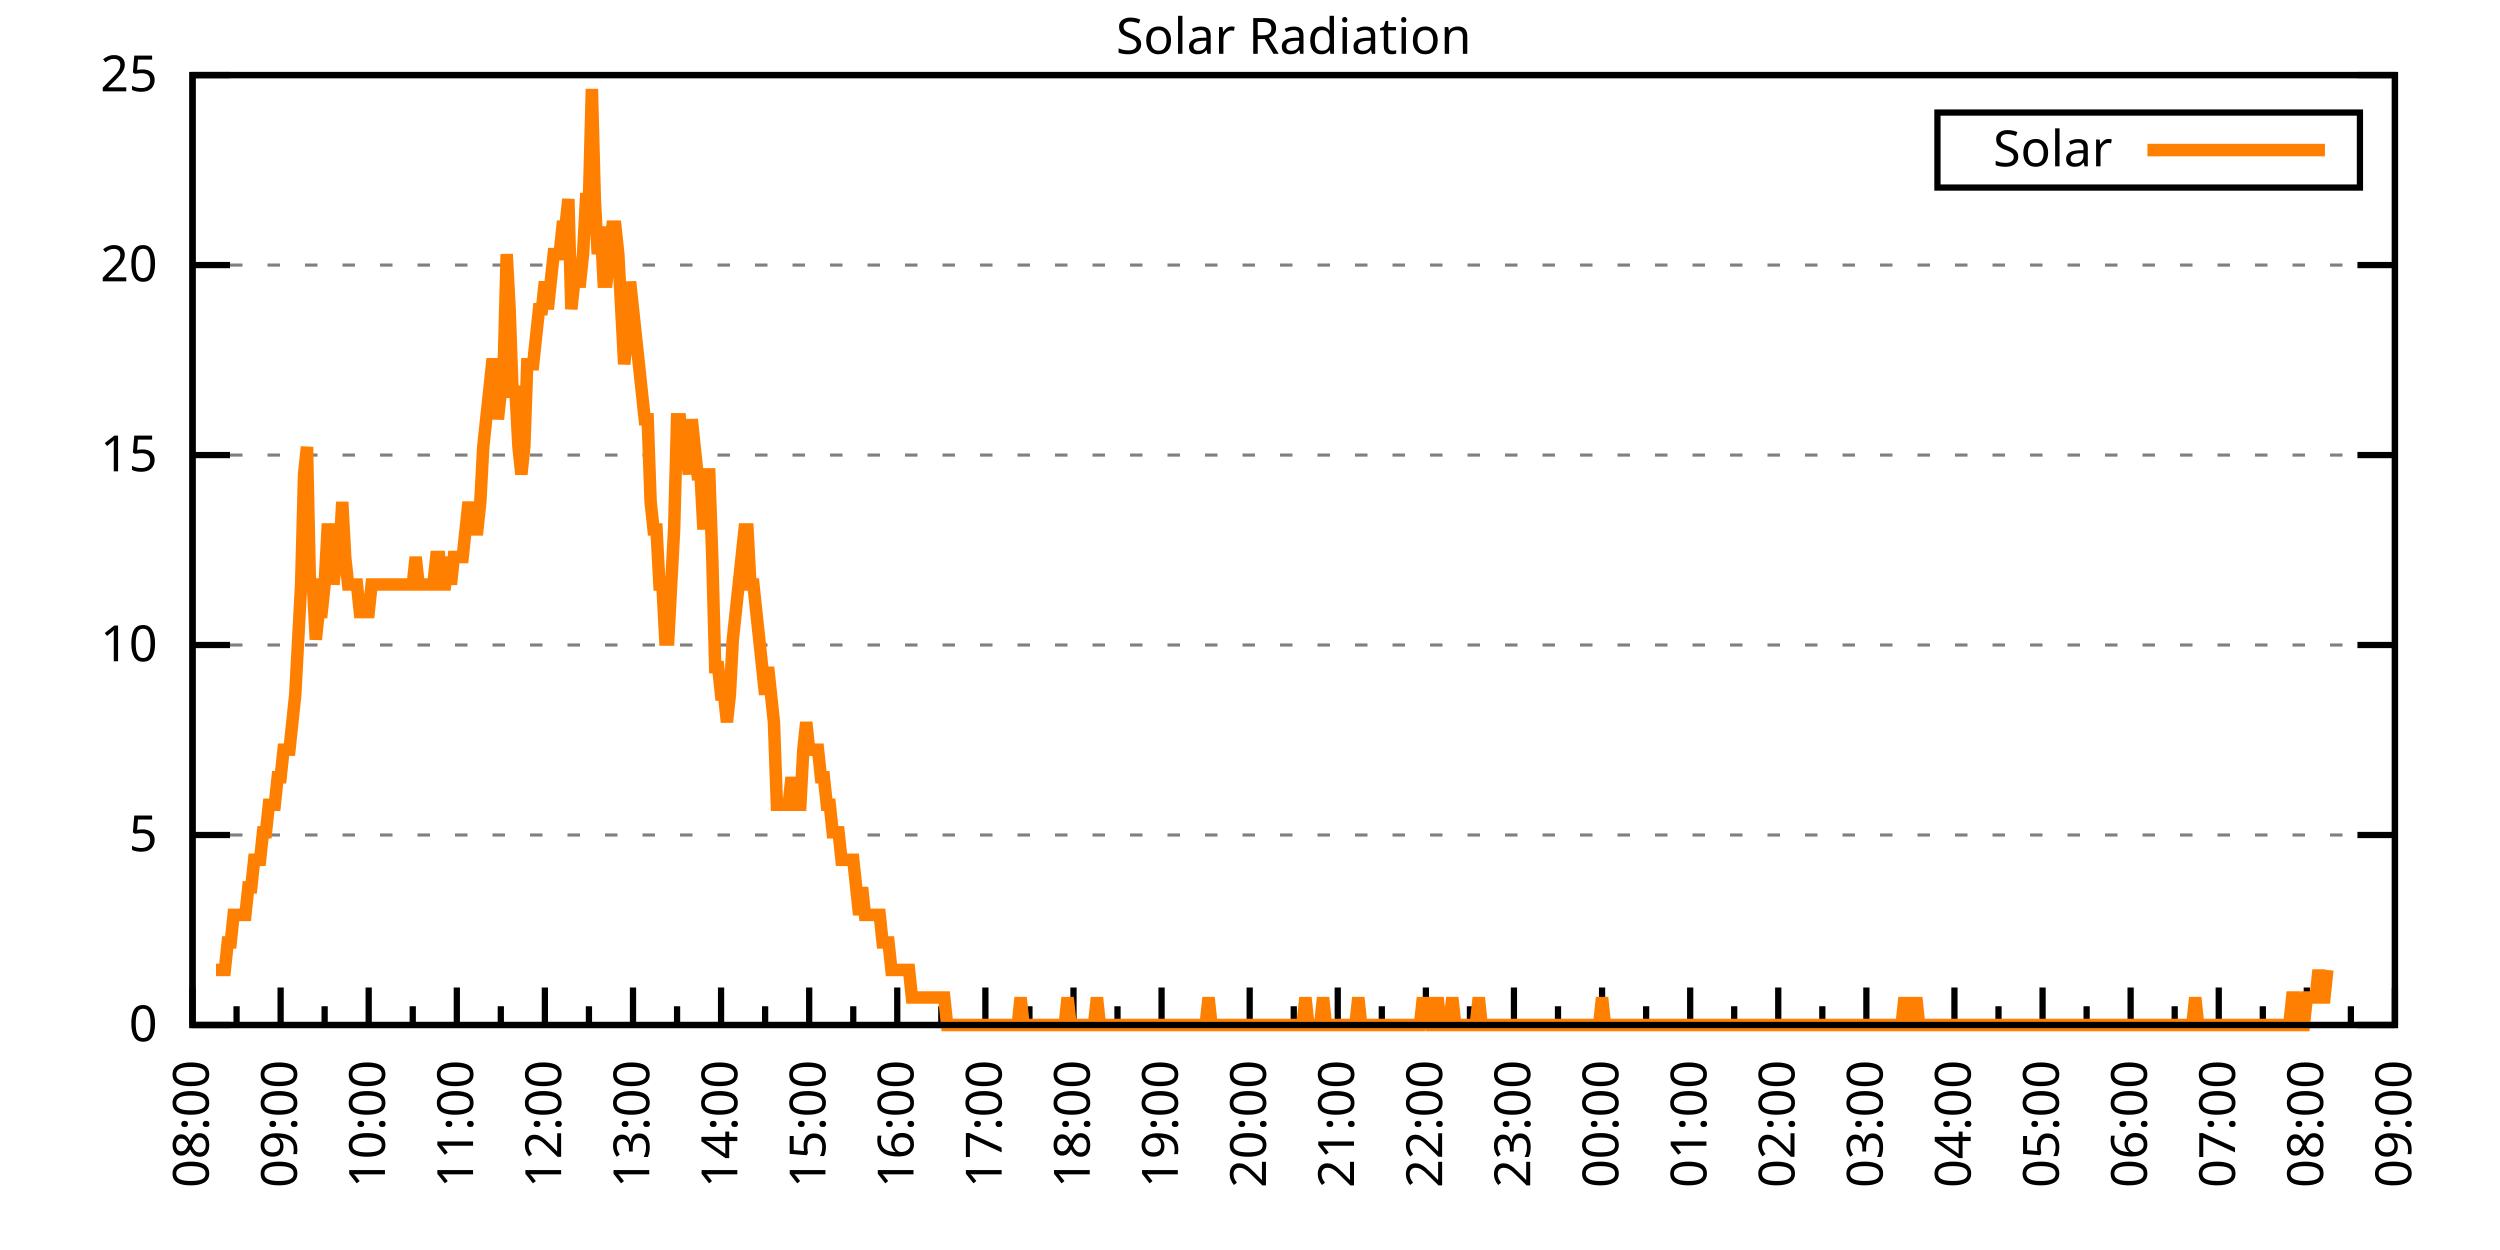
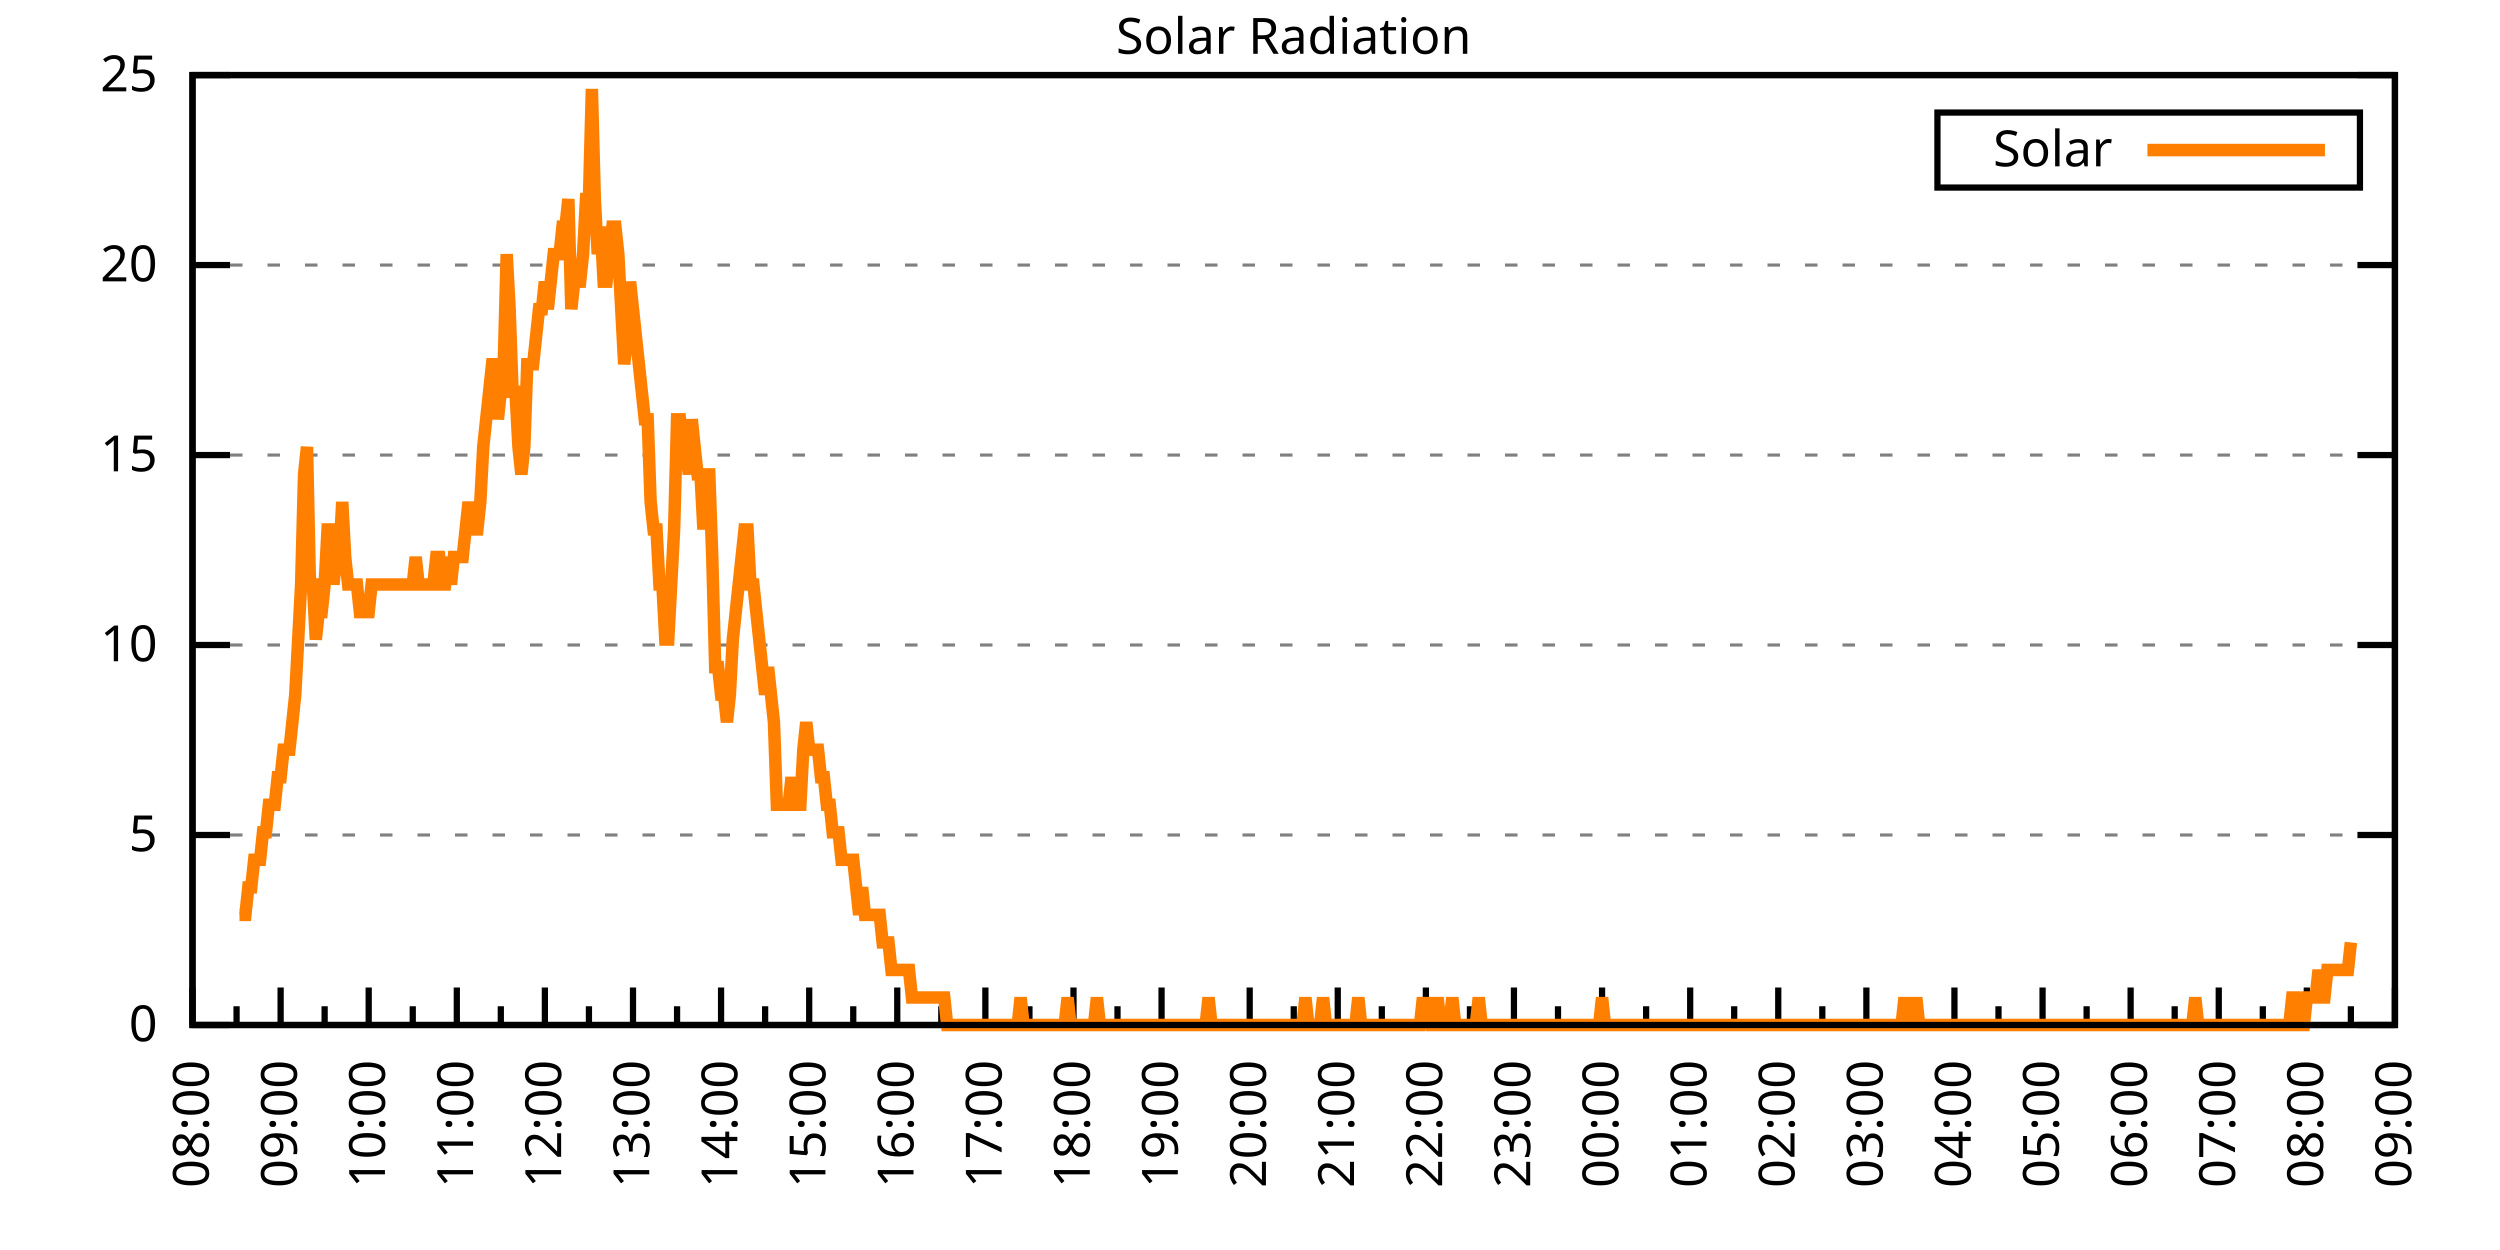
<svg xmlns="http://www.w3.org/2000/svg" xmlns:xlink="http://www.w3.org/1999/xlink" width="400" height="200" viewBox="0 0 400 200">
  <g id="gnuplot_canvas">
    <rect x="0" y="0" width="400" height="200" fill="none" />
    <defs>
      <circle id="gpDot" r="0.5" stroke-width="0.5" stroke="currentColor" />
      <path id="gpPt0" stroke-width="0.333" stroke="currentColor" d="M-1,0 h2 M0,-1 v2" />
      <path id="gpPt1" stroke-width="0.333" stroke="currentColor" d="M-1,-1 L1,1 M1,-1 L-1,1" />
      <path id="gpPt2" stroke-width="0.333" stroke="currentColor" d="M-1,0 L1,0 M0,-1 L0,1 M-1,-1 L1,1 M-1,1 L1,-1" />
      <rect id="gpPt3" stroke-width="0.333" stroke="currentColor" x="-1" y="-1" width="2" height="2" />
      <rect id="gpPt4" stroke-width="0.333" stroke="currentColor" fill="currentColor" x="-1" y="-1" width="2" height="2" />
      <circle id="gpPt5" stroke-width="0.333" stroke="currentColor" cx="0" cy="0" r="1" />
      <use xlink:href="#gpPt5" id="gpPt6" fill="currentColor" stroke="none" />
      <path id="gpPt7" stroke-width="0.333" stroke="currentColor" d="M0,-1.33 L-1.33,0.67 L1.33,0.67 z" />
      <use xlink:href="#gpPt7" id="gpPt8" fill="currentColor" stroke="none" />
      <use xlink:href="#gpPt7" id="gpPt9" stroke="currentColor" transform="rotate(180)" />
      <use xlink:href="#gpPt9" id="gpPt10" fill="currentColor" stroke="none" />
      <use xlink:href="#gpPt3" id="gpPt11" stroke="currentColor" transform="rotate(45)" />
      <use xlink:href="#gpPt11" id="gpPt12" fill="currentColor" stroke="none" />
      <path id="gpPt13" stroke-width="0.333" stroke="currentColor" d="M0,1.330 L1.265,0.411 L0.782,-1.067 L-0.782,-1.076 L-1.265,0.411 z" />
      <use xlink:href="#gpPt13" id="gpPt14" fill="currentColor" stroke="none" />
      <filter id="textbox" filterUnits="objectBoundingBox" x="0" y="0" height="1" width="1">
        <feFlood flood-color="white" flood-opacity="1" result="bgnd" />
        <feComposite in="SourceGraphic" in2="bgnd" operator="atop" />
      </filter>
      <filter id="greybox" filterUnits="objectBoundingBox" x="0" y="0" height="1" width="1">
        <feFlood flood-color="lightgrey" flood-opacity="1" result="grey" />
        <feComposite in="SourceGraphic" in2="grey" operator="atop" />
      </filter>
    </defs>
    <g fill="none" color="white" stroke="currentColor" stroke-width="1.00" stroke-linecap="butt" stroke-linejoin="miter">
</g>
    <g fill="none" color="black" stroke="currentColor" stroke-width="1.00" stroke-linecap="butt" stroke-linejoin="miter">
      <g stroke="none" shape-rendering="crispEdges">
        <polygon fill="rgb(255, 255, 255)" points="30.80,164.00 383.18,164.00 383.18,12.02 30.80,12.02 " />
      </g>
    </g>
    <g fill="none" color="black" stroke="currentColor" stroke-width="1.00" stroke-linecap="butt" stroke-linejoin="miter">
</g>
    <g fill="none" color="black" stroke="black" stroke-width="0.50" stroke-linecap="butt" stroke-linejoin="miter">
</g>
    <g fill="none" color="gray" stroke="currentColor" stroke-width="0.50" stroke-linecap="butt" stroke-linejoin="miter">
      <path stroke="gray" stroke-dasharray="2,4" class="gridline" d="M30.80,164.00 L383.19,164.00  " />
    </g>
    <g fill="none" color="gray" stroke="gray" stroke-width="1.00" stroke-linecap="butt" stroke-linejoin="miter">
</g>
    <g fill="none" color="black" stroke="currentColor" stroke-width="1.00" stroke-linecap="butt" stroke-linejoin="miter">
      <path stroke="black" d="M30.80,164.00 L36.80,164.00 M383.19,164.00 L377.19,164.00  " />
      <g transform="translate(25.20,166.60)" stroke="none" fill="black" font-family="Sans" font-size="8.00" text-anchor="end">
        <text>
          <tspan font-family="Sans"> 0</tspan>
        </text>
      </g>
    </g>
    <g fill="none" color="black" stroke="currentColor" stroke-width="1.00" stroke-linecap="butt" stroke-linejoin="miter">
</g>
    <g fill="none" color="black" stroke="black" stroke-width="0.50" stroke-linecap="butt" stroke-linejoin="miter">
</g>
    <g fill="none" color="gray" stroke="currentColor" stroke-width="0.50" stroke-linecap="butt" stroke-linejoin="miter">
      <path stroke="gray" stroke-dasharray="2,4" class="gridline" d="M30.80,133.60 L383.19,133.60  " />
    </g>
    <g fill="none" color="gray" stroke="gray" stroke-width="1.00" stroke-linecap="butt" stroke-linejoin="miter">
</g>
    <g fill="none" color="black" stroke="currentColor" stroke-width="1.00" stroke-linecap="butt" stroke-linejoin="miter">
      <path stroke="black" d="M30.80,133.60 L36.80,133.60 M383.19,133.60 L377.19,133.60  " />
      <g transform="translate(25.20,136.20)" stroke="none" fill="black" font-family="Sans" font-size="8.00" text-anchor="end">
        <text>
          <tspan font-family="Sans"> 5</tspan>
        </text>
      </g>
    </g>
    <g fill="none" color="black" stroke="currentColor" stroke-width="1.00" stroke-linecap="butt" stroke-linejoin="miter">
</g>
    <g fill="none" color="black" stroke="black" stroke-width="0.50" stroke-linecap="butt" stroke-linejoin="miter">
</g>
    <g fill="none" color="gray" stroke="currentColor" stroke-width="0.50" stroke-linecap="butt" stroke-linejoin="miter">
      <path stroke="gray" stroke-dasharray="2,4" class="gridline" d="M30.80,103.20 L383.19,103.20  " />
    </g>
    <g fill="none" color="gray" stroke="gray" stroke-width="1.00" stroke-linecap="butt" stroke-linejoin="miter">
</g>
    <g fill="none" color="black" stroke="currentColor" stroke-width="1.00" stroke-linecap="butt" stroke-linejoin="miter">
      <path stroke="black" d="M30.80,103.20 L36.80,103.20 M383.19,103.20 L377.19,103.20  " />
      <g transform="translate(25.20,105.80)" stroke="none" fill="black" font-family="Sans" font-size="8.00" text-anchor="end">
        <text>
          <tspan font-family="Sans"> 10</tspan>
        </text>
      </g>
    </g>
    <g fill="none" color="black" stroke="currentColor" stroke-width="1.00" stroke-linecap="butt" stroke-linejoin="miter">
</g>
    <g fill="none" color="black" stroke="black" stroke-width="0.50" stroke-linecap="butt" stroke-linejoin="miter">
</g>
    <g fill="none" color="gray" stroke="currentColor" stroke-width="0.50" stroke-linecap="butt" stroke-linejoin="miter">
      <path stroke="gray" stroke-dasharray="2,4" class="gridline" d="M30.80,72.81 L383.19,72.81  " />
    </g>
    <g fill="none" color="gray" stroke="gray" stroke-width="1.00" stroke-linecap="butt" stroke-linejoin="miter">
</g>
    <g fill="none" color="black" stroke="currentColor" stroke-width="1.00" stroke-linecap="butt" stroke-linejoin="miter">
      <path stroke="black" d="M30.80,72.81 L36.80,72.81 M383.19,72.81 L377.19,72.81  " />
      <g transform="translate(25.20,75.41)" stroke="none" fill="black" font-family="Sans" font-size="8.00" text-anchor="end">
        <text>
          <tspan font-family="Sans"> 15</tspan>
        </text>
      </g>
    </g>
    <g fill="none" color="black" stroke="currentColor" stroke-width="1.00" stroke-linecap="butt" stroke-linejoin="miter">
</g>
    <g fill="none" color="black" stroke="black" stroke-width="0.50" stroke-linecap="butt" stroke-linejoin="miter">
</g>
    <g fill="none" color="gray" stroke="currentColor" stroke-width="0.50" stroke-linecap="butt" stroke-linejoin="miter">
      <path stroke="gray" stroke-dasharray="2,4" class="gridline" d="M30.80,42.41 L383.19,42.41  " />
    </g>
    <g fill="none" color="gray" stroke="gray" stroke-width="1.00" stroke-linecap="butt" stroke-linejoin="miter">
</g>
    <g fill="none" color="black" stroke="currentColor" stroke-width="1.00" stroke-linecap="butt" stroke-linejoin="miter">
      <path stroke="black" d="M30.80,42.41 L36.80,42.41 M383.19,42.41 L377.19,42.41  " />
      <g transform="translate(25.20,45.01)" stroke="none" fill="black" font-family="Sans" font-size="8.00" text-anchor="end">
        <text>
          <tspan font-family="Sans"> 20</tspan>
        </text>
      </g>
    </g>
    <g fill="none" color="black" stroke="currentColor" stroke-width="1.00" stroke-linecap="butt" stroke-linejoin="miter">
</g>
    <g fill="none" color="black" stroke="black" stroke-width="0.50" stroke-linecap="butt" stroke-linejoin="miter">
</g>
    <g fill="none" color="gray" stroke="currentColor" stroke-width="0.50" stroke-linecap="butt" stroke-linejoin="miter">
      <path stroke="gray" stroke-dasharray="2,4" class="gridline" d="M30.80,12.01 L383.19,12.01  " />
    </g>
    <g fill="none" color="gray" stroke="gray" stroke-width="1.00" stroke-linecap="butt" stroke-linejoin="miter">
</g>
    <g fill="none" color="black" stroke="currentColor" stroke-width="1.00" stroke-linecap="butt" stroke-linejoin="miter">
      <path stroke="black" d="M30.80,12.01 L36.80,12.01 M383.19,12.01 L377.19,12.01  " />
      <g transform="translate(25.20,14.61)" stroke="none" fill="black" font-family="Sans" font-size="8.00" text-anchor="end">
        <text>
          <tspan font-family="Sans"> 25</tspan>
        </text>
      </g>
    </g>
    <g fill="none" color="black" stroke="currentColor" stroke-width="1.00" stroke-linecap="butt" stroke-linejoin="miter">
      <path stroke="black" d="M30.80,164.00 L30.80,158.00  " />
      <g transform="translate(33.40,169.60) rotate(270)" stroke="none" fill="black" font-family="Sans" font-size="8.00" text-anchor="end">
        <text>
          <tspan font-family="Sans">08:00</tspan>
        </text>
      </g>
    </g>
    <g fill="none" color="black" stroke="currentColor" stroke-width="1.00" stroke-linecap="butt" stroke-linejoin="miter">
      <path stroke="black" d="M37.85,164.00 L37.85,161.00 M44.90,164.00 L44.90,158.00  " />
      <g transform="translate(47.50,169.60) rotate(270)" stroke="none" fill="black" font-family="Sans" font-size="8.00" text-anchor="end">
        <text>
          <tspan font-family="Sans">09:00</tspan>
        </text>
      </g>
    </g>
    <g fill="none" color="black" stroke="currentColor" stroke-width="1.00" stroke-linecap="butt" stroke-linejoin="miter">
      <path stroke="black" d="M51.94,164.00 L51.94,161.00 M58.99,164.00 L58.99,158.00  " />
      <g transform="translate(61.59,169.60) rotate(270)" stroke="none" fill="black" font-family="Sans" font-size="8.00" text-anchor="end">
        <text>
          <tspan font-family="Sans">10:00</tspan>
        </text>
      </g>
    </g>
    <g fill="none" color="black" stroke="currentColor" stroke-width="1.00" stroke-linecap="butt" stroke-linejoin="miter">
      <path stroke="black" d="M66.04,164.00 L66.04,161.00 M73.09,164.00 L73.09,158.00  " />
      <g transform="translate(75.69,169.60) rotate(270)" stroke="none" fill="black" font-family="Sans" font-size="8.00" text-anchor="end">
        <text>
          <tspan font-family="Sans">11:00</tspan>
        </text>
      </g>
    </g>
    <g fill="none" color="black" stroke="currentColor" stroke-width="1.00" stroke-linecap="butt" stroke-linejoin="miter">
      <path stroke="black" d="M80.13,164.00 L80.13,161.00 M87.18,164.00 L87.18,158.00  " />
      <g transform="translate(89.78,169.60) rotate(270)" stroke="none" fill="black" font-family="Sans" font-size="8.00" text-anchor="end">
        <text>
          <tspan font-family="Sans">12:00</tspan>
        </text>
      </g>
    </g>
    <g fill="none" color="black" stroke="currentColor" stroke-width="1.00" stroke-linecap="butt" stroke-linejoin="miter">
      <path stroke="black" d="M94.23,164.00 L94.23,161.00 M101.28,164.00 L101.28,158.00  " />
      <g transform="translate(103.88,169.60) rotate(270)" stroke="none" fill="black" font-family="Sans" font-size="8.00" text-anchor="end">
        <text>
          <tspan font-family="Sans">13:00</tspan>
        </text>
      </g>
    </g>
    <g fill="none" color="black" stroke="currentColor" stroke-width="1.00" stroke-linecap="butt" stroke-linejoin="miter">
      <path stroke="black" d="M108.33,164.00 L108.33,161.00 M115.37,164.00 L115.37,158.00  " />
      <g transform="translate(117.97,169.60) rotate(270)" stroke="none" fill="black" font-family="Sans" font-size="8.00" text-anchor="end">
        <text>
          <tspan font-family="Sans">14:00</tspan>
        </text>
      </g>
    </g>
    <g fill="none" color="black" stroke="currentColor" stroke-width="1.00" stroke-linecap="butt" stroke-linejoin="miter">
      <path stroke="black" d="M122.42,164.00 L122.42,161.00 M129.47,164.00 L129.47,158.00  " />
      <g transform="translate(132.07,169.60) rotate(270)" stroke="none" fill="black" font-family="Sans" font-size="8.00" text-anchor="end">
        <text>
          <tspan font-family="Sans">15:00</tspan>
        </text>
      </g>
    </g>
    <g fill="none" color="black" stroke="currentColor" stroke-width="1.00" stroke-linecap="butt" stroke-linejoin="miter">
      <path stroke="black" d="M136.52,164.00 L136.52,161.00 M143.56,164.00 L143.56,158.00  " />
      <g transform="translate(146.16,169.60) rotate(270)" stroke="none" fill="black" font-family="Sans" font-size="8.00" text-anchor="end">
        <text>
          <tspan font-family="Sans">16:00</tspan>
        </text>
      </g>
    </g>
    <g fill="none" color="black" stroke="currentColor" stroke-width="1.00" stroke-linecap="butt" stroke-linejoin="miter">
      <path stroke="black" d="M150.61,164.00 L150.61,161.00 M157.66,164.00 L157.66,158.00  " />
      <g transform="translate(160.26,169.60) rotate(270)" stroke="none" fill="black" font-family="Sans" font-size="8.00" text-anchor="end">
        <text>
          <tspan font-family="Sans">17:00</tspan>
        </text>
      </g>
    </g>
    <g fill="none" color="black" stroke="currentColor" stroke-width="1.00" stroke-linecap="butt" stroke-linejoin="miter">
      <path stroke="black" d="M164.71,164.00 L164.71,161.00 M171.76,164.00 L171.76,158.00  " />
      <g transform="translate(174.36,169.60) rotate(270)" stroke="none" fill="black" font-family="Sans" font-size="8.00" text-anchor="end">
        <text>
          <tspan font-family="Sans">18:00</tspan>
        </text>
      </g>
    </g>
    <g fill="none" color="black" stroke="currentColor" stroke-width="1.00" stroke-linecap="butt" stroke-linejoin="miter">
      <path stroke="black" d="M178.80,164.00 L178.80,161.00 M185.85,164.00 L185.85,158.00  " />
      <g transform="translate(188.45,169.60) rotate(270)" stroke="none" fill="black" font-family="Sans" font-size="8.00" text-anchor="end">
        <text>
          <tspan font-family="Sans">19:00</tspan>
        </text>
      </g>
    </g>
    <g fill="none" color="black" stroke="currentColor" stroke-width="1.00" stroke-linecap="butt" stroke-linejoin="miter">
      <path stroke="black" d="M192.90,164.00 L192.90,161.00 M199.95,164.00 L199.95,158.00  " />
      <g transform="translate(202.55,169.60) rotate(270)" stroke="none" fill="black" font-family="Sans" font-size="8.00" text-anchor="end">
        <text>
          <tspan font-family="Sans">20:00</tspan>
        </text>
      </g>
    </g>
    <g fill="none" color="black" stroke="currentColor" stroke-width="1.00" stroke-linecap="butt" stroke-linejoin="miter">
      <path stroke="black" d="M207.00,164.00 L207.00,161.00 M214.04,164.00 L214.04,158.00  " />
      <g transform="translate(216.64,169.60) rotate(270)" stroke="none" fill="black" font-family="Sans" font-size="8.00" text-anchor="end">
        <text>
          <tspan font-family="Sans">21:00</tspan>
        </text>
      </g>
    </g>
    <g fill="none" color="black" stroke="currentColor" stroke-width="1.00" stroke-linecap="butt" stroke-linejoin="miter">
      <path stroke="black" d="M221.09,164.00 L221.09,161.00 M228.14,164.00 L228.14,158.00  " />
      <g transform="translate(230.74,169.60) rotate(270)" stroke="none" fill="black" font-family="Sans" font-size="8.00" text-anchor="end">
        <text>
          <tspan font-family="Sans">22:00</tspan>
        </text>
      </g>
    </g>
    <g fill="none" color="black" stroke="currentColor" stroke-width="1.00" stroke-linecap="butt" stroke-linejoin="miter">
      <path stroke="black" d="M235.19,164.00 L235.19,161.00 M242.23,164.00 L242.23,158.00  " />
      <g transform="translate(244.83,169.60) rotate(270)" stroke="none" fill="black" font-family="Sans" font-size="8.00" text-anchor="end">
        <text>
          <tspan font-family="Sans">23:00</tspan>
        </text>
      </g>
    </g>
    <g fill="none" color="black" stroke="currentColor" stroke-width="1.00" stroke-linecap="butt" stroke-linejoin="miter">
      <path stroke="black" d="M249.28,164.00 L249.28,161.00 M256.33,164.00 L256.33,158.00  " />
      <g transform="translate(258.93,169.60) rotate(270)" stroke="none" fill="black" font-family="Sans" font-size="8.00" text-anchor="end">
        <text>
          <tspan font-family="Sans">00:00</tspan>
        </text>
      </g>
    </g>
    <g fill="none" color="black" stroke="currentColor" stroke-width="1.00" stroke-linecap="butt" stroke-linejoin="miter">
      <path stroke="black" d="M263.38,164.00 L263.38,161.00 M270.43,164.00 L270.43,158.00  " />
      <g transform="translate(273.03,169.60) rotate(270)" stroke="none" fill="black" font-family="Sans" font-size="8.00" text-anchor="end">
        <text>
          <tspan font-family="Sans">01:00</tspan>
        </text>
      </g>
    </g>
    <g fill="none" color="black" stroke="currentColor" stroke-width="1.00" stroke-linecap="butt" stroke-linejoin="miter">
      <path stroke="black" d="M277.47,164.00 L277.47,161.00 M284.52,164.00 L284.52,158.00  " />
      <g transform="translate(287.12,169.60) rotate(270)" stroke="none" fill="black" font-family="Sans" font-size="8.00" text-anchor="end">
        <text>
          <tspan font-family="Sans">02:00</tspan>
        </text>
      </g>
    </g>
    <g fill="none" color="black" stroke="currentColor" stroke-width="1.00" stroke-linecap="butt" stroke-linejoin="miter">
      <path stroke="black" d="M291.57,164.00 L291.57,161.00 M298.62,164.00 L298.62,158.00  " />
      <g transform="translate(301.22,169.60) rotate(270)" stroke="none" fill="black" font-family="Sans" font-size="8.00" text-anchor="end">
        <text>
          <tspan font-family="Sans">03:00</tspan>
        </text>
      </g>
    </g>
    <g fill="none" color="black" stroke="currentColor" stroke-width="1.00" stroke-linecap="butt" stroke-linejoin="miter">
      <path stroke="black" d="M305.66,164.00 L305.66,161.00 M312.71,164.00 L312.71,158.00  " />
      <g transform="translate(315.31,169.60) rotate(270)" stroke="none" fill="black" font-family="Sans" font-size="8.00" text-anchor="end">
        <text>
          <tspan font-family="Sans">04:00</tspan>
        </text>
      </g>
    </g>
    <g fill="none" color="black" stroke="currentColor" stroke-width="1.00" stroke-linecap="butt" stroke-linejoin="miter">
      <path stroke="black" d="M319.76,164.00 L319.76,161.00 M326.81,164.00 L326.81,158.00  " />
      <g transform="translate(329.41,169.60) rotate(270)" stroke="none" fill="black" font-family="Sans" font-size="8.00" text-anchor="end">
        <text>
          <tspan font-family="Sans">05:00</tspan>
        </text>
      </g>
    </g>
    <g fill="none" color="black" stroke="currentColor" stroke-width="1.00" stroke-linecap="butt" stroke-linejoin="miter">
      <path stroke="black" d="M333.86,164.00 L333.86,161.00 M340.90,164.00 L340.90,158.00  " />
      <g transform="translate(343.50,169.60) rotate(270)" stroke="none" fill="black" font-family="Sans" font-size="8.00" text-anchor="end">
        <text>
          <tspan font-family="Sans">06:00</tspan>
        </text>
      </g>
    </g>
    <g fill="none" color="black" stroke="currentColor" stroke-width="1.00" stroke-linecap="butt" stroke-linejoin="miter">
      <path stroke="black" d="M347.95,164.00 L347.95,161.00 M355.00,164.00 L355.00,158.00  " />
      <g transform="translate(357.60,169.60) rotate(270)" stroke="none" fill="black" font-family="Sans" font-size="8.00" text-anchor="end">
        <text>
          <tspan font-family="Sans">07:00</tspan>
        </text>
      </g>
    </g>
    <g fill="none" color="black" stroke="currentColor" stroke-width="1.00" stroke-linecap="butt" stroke-linejoin="miter">
      <path stroke="black" d="M362.05,164.00 L362.05,161.00 M369.09,164.00 L369.09,158.00  " />
      <g transform="translate(371.69,169.60) rotate(270)" stroke="none" fill="black" font-family="Sans" font-size="8.00" text-anchor="end">
        <text>
          <tspan font-family="Sans">08:00</tspan>
        </text>
      </g>
    </g>
    <g fill="none" color="black" stroke="currentColor" stroke-width="1.00" stroke-linecap="butt" stroke-linejoin="miter">
      <path stroke="black" d="M376.14,164.00 L376.14,161.00 M383.19,164.00 L383.19,158.00  " />
      <g transform="translate(385.79,169.60) rotate(270)" stroke="none" fill="black" font-family="Sans" font-size="8.00" text-anchor="end">
        <text>
          <tspan font-family="Sans">09:00</tspan>
        </text>
      </g>
    </g>
    <g fill="none" color="black" stroke="currentColor" stroke-width="1.00" stroke-linecap="butt" stroke-linejoin="miter">
</g>
    <g fill="none" color="black" stroke="currentColor" stroke-width="1.00" stroke-linecap="butt" stroke-linejoin="miter">
      <path stroke="black" d="M30.80,12.01 L30.80,164.00 L383.19,164.00 L383.19,12.01 L30.80,12.01 Z  " />
    </g>
    <g fill="none" color="black" stroke="currentColor" stroke-width="1.00" stroke-linecap="butt" stroke-linejoin="miter">
      <g transform="translate(6.80,88.01) rotate(270)" stroke="none" fill="black" font-family="Sans" font-size="8.00" text-anchor="middle">
        <text />
      </g>
    </g>
    <g fill="none" color="black" stroke="currentColor" stroke-width="1.00" stroke-linecap="butt" stroke-linejoin="miter">
</g>
    <g fill="none" color="black" stroke="currentColor" stroke-width="1.00" stroke-linecap="butt" stroke-linejoin="miter">
      <path stroke="black" d="M309.99,30.01 L309.99,18.01 L377.59,18.01 L377.59,30.01 L309.99,30.01 Z  " />
    </g>
    <g id="Solar_Radiation_plot_1">
      <g fill="none" color="white" stroke="black" stroke-width="2.00" stroke-linecap="butt" stroke-linejoin="miter">
</g>
      <g fill="none" color="black" stroke="currentColor" stroke-width="2.00" stroke-linecap="butt" stroke-linejoin="miter">
        <g transform="translate(337.99,26.61)" stroke="none" fill="black" font-family="Sans" font-size="8.00" text-anchor="end">
          <text>
            <tspan font-family="Sans">Solar</tspan>
          </text>
        </g>
      </g>
      <g fill="none" color="black" stroke="currentColor" stroke-width="2.00" stroke-linecap="butt" stroke-linejoin="miter">
-         <path stroke="rgb(255, 127,   0)" d="M343.59,24.01 L371.99,24.01 M34.56,155.19 L35.03,155.19 L35.50,155.19 L35.97,155.19 L36.44,150.79 L36.91,150.79   L37.38,146.38 L37.85,146.38 L38.32,146.38 L38.79,146.38 L39.26,146.38 L39.73,141.98 L40.20,141.98 L40.67,137.57   L41.14,137.57 L41.61,137.57 L42.08,133.17 L42.55,133.17 L43.02,128.76 L43.49,128.76 L43.96,128.76 L44.43,124.36   L44.90,124.36 L45.37,119.95 L45.84,119.95 L46.31,119.95 L46.78,115.55 L47.24,111.14 L47.71,102.33 L48.18,93.52   L48.65,75.90 L49.12,71.50 L49.59,93.52 L50.06,93.52 L50.53,102.33 L51.00,97.93 L51.47,97.93 L51.94,93.52   L52.41,84.71 L52.88,84.71 L53.35,93.52 L53.82,89.12 L54.29,89.12 L54.76,80.31 L55.23,89.12 L55.70,93.52   L56.17,93.52 L56.64,93.52 L57.11,93.52 L57.58,97.93 L58.05,97.93 L58.52,97.93 L58.99,97.93 L59.46,93.52   L59.93,93.52 L60.40,93.52 L60.87,93.52 L61.34,93.52 L61.81,93.52 L62.28,93.52 L62.75,93.52 L63.22,93.52   L63.69,93.52 L64.16,93.52 L64.63,93.52 L65.10,93.52 L65.57,93.52 L66.04,93.52 L66.51,89.12 L66.98,93.52   L67.45,93.52 L67.92,93.52 L68.39,93.52 L68.86,93.52 L69.33,93.52 L69.80,89.12 L70.27,89.12 L70.74,93.52   L71.21,93.52 L71.68,89.12 L72.15,93.52 L72.62,89.12 L73.09,89.12 L73.56,89.12 L74.03,89.12 L74.50,84.71   L74.97,80.31 L75.44,84.71 L75.91,84.71 L76.38,84.71 L76.85,80.31 L77.32,71.50 L77.79,67.09 L78.26,62.69   L78.73,58.28 L79.19,58.28 L79.66,67.09 L80.13,62.69 L80.60,58.28 L81.07,40.66 L81.54,49.47 L82.01,62.69   L82.48,62.69 L82.95,71.50 L83.42,75.90 L83.89,71.50 L84.36,58.28 L84.83,58.28 L85.30,58.28 L85.77,53.88   L86.24,49.47 L86.71,49.47 L87.18,45.07 L87.65,49.47 L88.12,45.07 L88.59,40.66 L89.06,40.66 L89.53,40.66   L90.00,36.26 L90.47,36.26 L90.94,31.85 L91.41,49.47 L91.88,45.07 L92.35,45.07 L92.82,45.07 L93.29,40.66   L93.76,31.85 L94.23,31.85 L94.70,14.23 L95.17,31.85 L95.64,40.66 L96.11,36.26 L96.58,45.07 L97.05,45.07   L97.52,40.66 L97.99,36.26 L98.46,36.26 L98.93,40.66 L99.40,49.47 L99.87,58.28 L100.34,53.88 L100.81,45.07   L101.28,49.47 L101.75,53.88 L102.22,58.28 L102.69,62.69 L103.16,67.09 L103.63,67.09 L104.10,80.31 L104.57,84.71   L105.04,84.71 L105.51,93.52 L105.98,93.52 L106.45,102.33 L106.92,102.33 L107.39,93.52 L107.86,84.71 L108.33,67.09   L108.80,67.09 L109.27,71.50 L109.74,71.50 L110.21,75.90 L110.68,67.09 L111.14,71.50 L111.61,75.90 L112.08,75.90   L112.55,84.71 L113.02,75.90 L113.49,75.90 L113.96,89.12 L114.43,106.74 L114.90,106.74 L115.37,111.14 L115.84,111.14   L116.31,115.55 L116.78,111.14 L117.25,102.33 L117.72,97.93 L118.19,93.52 L118.66,89.12 L119.13,84.71 L119.60,84.71   L120.07,93.52 L120.54,93.52 L121.01,97.93 L121.48,102.33 L121.95,106.74 L122.42,111.14 L122.89,106.74 L123.36,111.14   L123.83,115.55 L124.30,128.76 L124.77,128.76 L125.24,128.76 L125.71,128.76 L126.18,128.76 L126.65,124.36 L127.12,128.76   L127.59,128.76 L128.06,128.76 L128.53,119.95 L129.00,115.55 L129.47,119.95 L129.94,119.95 L130.41,119.95 L130.88,119.95   L131.35,124.36 L131.82,124.36 L132.29,128.76 L132.76,128.76 L133.23,133.17 L133.70,133.17 L134.17,133.17 L134.64,137.57   L135.11,137.57 L135.58,137.57 L136.05,137.57 L136.52,137.57 L136.99,141.98 L137.46,146.38 L137.93,141.98 L138.40,146.38   L138.87,146.38 L139.34,146.38 L139.81,146.38 L140.28,146.38 L140.75,146.38 L141.22,150.79 L141.69,150.79 L142.16,150.79   L142.63,155.19 L143.09,155.19 L143.56,155.19 L144.03,155.19 L144.50,155.19 L144.97,155.19 L145.44,155.19 L145.91,159.60   L146.38,159.60 L146.85,159.60 L147.32,159.60 L147.79,159.60 L148.26,159.60 L148.73,159.60 L149.20,159.60 L149.67,159.60   L150.14,159.60 L150.61,159.60 L151.08,159.60 L151.55,164.00 L152.02,164.00 L152.49,164.00 L152.96,164.00 L153.43,164.00   L153.90,164.00 L154.37,164.00 L154.84,164.00 L155.31,164.00 L155.78,164.00 L156.25,164.00 L156.72,164.00 L157.19,164.00   L157.66,164.00 L158.13,164.00 L158.60,164.00 L159.07,164.00 L159.54,164.00 L160.01,164.00 L160.48,164.00 L160.95,164.00   L161.42,164.00 L161.89,164.00 L162.36,164.00 L162.83,164.00 L163.30,159.60 L163.77,164.00 L164.24,164.00 L164.71,164.00   L165.18,164.00 L165.65,164.00 L166.12,164.00 L166.59,164.00 L167.06,164.00 L167.53,164.00 L168.00,164.00 L168.47,164.00   L168.94,164.00 L169.41,164.00 L169.88,164.00 L170.35,164.00 L170.82,159.60 L171.29,164.00 L171.76,164.00 L172.23,164.00   L172.70,164.00 L173.17,164.00 L173.64,164.00 L174.11,164.00 L174.58,164.00 L175.04,164.00 L175.51,159.60 L175.98,164.00   L176.45,164.00 L176.92,164.00 L177.39,164.00 L177.86,164.00 L178.33,164.00 L178.80,164.00 L179.27,164.00 L179.74,164.00   L180.21,164.00 L180.68,164.00 L181.15,164.00 L181.62,164.00 L182.09,164.00 L182.56,164.00 L183.03,164.00 L183.50,164.00   L183.97,164.00 L184.44,164.00 L184.91,164.00 L185.38,164.00 L185.85,164.00 L186.32,164.00 L186.79,164.00 L187.26,164.00   L187.73,164.00 L188.20,164.00 L188.67,164.00 L189.14,164.00 L189.61,164.00 L190.08,164.00 L190.55,164.00 L191.02,164.00   L191.49,164.00 L191.96,164.00 L192.43,164.00 L192.90,164.00 L193.37,159.60 L193.84,164.00 L194.31,164.00 L194.78,164.00   L195.25,164.00 L195.72,164.00 L196.19,164.00 L196.66,164.00 L197.13,164.00 L197.60,164.00 L198.07,164.00 L198.54,164.00   L199.01,164.00 L199.48,164.00 L199.95,164.00 L200.42,164.00 L200.89,164.00 L201.36,164.00 L201.83,164.00 L202.30,164.00   L202.77,164.00 L203.24,164.00 L203.71,164.00 L204.18,164.00 L204.65,164.00 L205.12,164.00 L205.59,164.00 L206.06,164.00   L206.53,164.00 L207.00,164.00 L207.46,164.00 L207.93,164.00 L208.40,164.00 L208.87,159.60 L209.34,164.00 L209.81,164.00   L210.28,164.00 L210.75,164.00 L211.22,164.00 L211.69,159.60 L212.16,164.00 L212.63,164.00 L213.10,164.00 L213.57,164.00   L214.04,164.00 L214.51,164.00 L214.98,164.00 L215.45,164.00 L215.92,164.00 L216.39,164.00 L216.86,164.00 L217.33,159.60   L217.80,164.00 L218.27,164.00 L218.74,164.00 L219.21,164.00 L219.68,164.00 L220.15,164.00 L220.62,164.00 L221.09,164.00   L221.56,164.00 L222.03,164.00 L222.50,164.00 L222.97,164.00 L223.44,164.00 L223.91,164.00 L224.38,164.00 L224.85,164.00   L225.32,164.00 L225.79,164.00 L226.26,164.00 L226.73,164.00 L227.20,164.00 L227.67,159.60 L228.14,164.00 L228.61,159.60   L229.08,164.00 L229.55,164.00 L230.02,159.60 L230.49,164.00 L230.96,164.00 L231.43,164.00 L231.90,164.00 L232.37,159.60   L232.84,164.00 L233.31,164.00 L233.78,164.00 L234.25,164.00 L234.72,164.00 L235.19,164.00 L235.66,164.00 L236.13,164.00   L236.60,159.60 L237.07,164.00 L237.54,164.00 L238.01,164.00 L238.48,164.00 L238.95,164.00 L239.41,164.00 L239.88,164.00   L240.35,164.00 L240.82,164.00 L241.29,164.00 L241.76,164.00 L242.23,164.00 L242.70,164.00 L243.17,164.00 L243.64,164.00   L244.11,164.00 L244.58,164.00 L245.05,164.00 L245.52,164.00 L245.99,164.00 L246.46,164.00 L246.93,164.00 L247.40,164.00   L247.87,164.00 L248.34,164.00 L248.81,164.00 L249.28,164.00 L249.75,164.00 L250.22,164.00 L250.69,164.00 L251.16,164.00   L251.63,164.00 L252.10,164.00 L252.57,164.00 L253.04,164.00 L253.51,164.00 L253.98,164.00 L254.45,164.00 L254.92,164.00   L255.39,164.00 L255.86,164.00 L256.33,159.60 L256.80,164.00 L257.27,164.00 L257.74,164.00 L258.21,164.00 L258.68,164.00   L259.15,164.00 L259.62,164.00 L260.09,164.00 L260.56,164.00 L261.03,164.00 L261.50,164.00 L261.97,164.00 L262.44,164.00   L262.91,164.00 L263.38,164.00 L263.85,164.00 L264.32,164.00 L264.79,164.00 L265.26,164.00 L265.73,164.00 L266.20,164.00   L266.67,164.00 L267.14,164.00 L267.61,164.00 L268.08,164.00 L268.55,164.00 L269.02,164.00 L269.49,164.00 L269.96,164.00   L270.43,164.00 L270.90,164.00 L271.36,164.00 L271.83,164.00 L272.30,164.00 L272.77,164.00 L273.24,164.00 L273.71,164.00   L274.18,164.00 L274.65,164.00 L275.12,164.00 L275.59,164.00 L276.06,164.00 L276.53,164.00 L277.00,164.00 L277.47,164.00   L277.94,164.00 L278.41,164.00 L278.88,164.00 L279.35,164.00 L279.82,164.00 L280.29,164.00 L280.76,164.00 L281.23,164.00   L281.70,164.00 L282.17,164.00 L282.64,164.00 L283.11,164.00 L283.58,164.00 L284.05,164.00 L284.52,164.00 L284.99,164.00   L285.46,164.00 L285.93,164.00 L286.40,164.00 L286.87,164.00 L287.34,164.00 L287.81,164.00 L288.28,164.00 L288.75,164.00   L289.22,164.00 L289.69,164.00 L290.16,164.00 L290.63,164.00 L291.10,164.00 L291.57,164.00 L292.04,164.00 L292.51,164.00   L292.98,164.00 L293.45,164.00 L293.92,164.00 L294.39,164.00 L294.86,164.00 L295.33,164.00 L295.80,164.00 L296.27,164.00   L296.74,164.00 L297.21,164.00 L297.68,164.00 L298.15,164.00 L298.62,164.00 L299.09,164.00 L299.56,164.00 L300.03,164.00   L300.50,164.00 L300.97,164.00 L301.44,164.00 L301.91,164.00 L302.38,164.00 L302.85,164.00 L303.31,164.00 L303.78,164.00   L304.25,164.00 L304.72,159.60 L305.19,164.00 L305.66,164.00 L306.13,164.00 L306.60,159.60 L307.07,164.00 L307.54,164.00   L308.01,164.00 L308.48,164.00 L308.95,164.00 L309.42,164.00 L309.89,164.00 L310.36,164.00 L310.83,164.00 L311.30,164.00   L311.77,164.00 L312.24,164.00 L312.71,164.00 L313.18,164.00 L313.65,164.00 L314.12,164.00 L314.59,164.00 L315.06,164.00   L315.53,164.00 L316.00,164.00 L316.47,164.00 L316.94,164.00 L317.41,164.00 L317.88,164.00 L318.35,164.00 L318.82,164.00   L319.29,164.00 L319.76,164.00 L320.23,164.00 L320.70,164.00 L321.17,164.00 L321.64,164.00 L322.11,164.00 L322.58,164.00   L323.05,164.00 L323.52,164.00 L323.99,164.00 L324.46,164.00 L324.93,164.00 L325.40,164.00 L325.87,164.00 L326.34,164.00   L326.81,164.00 L327.28,164.00 L327.75,164.00 L328.22,164.00 L328.69,164.00 L329.16,164.00 L329.63,164.00 L330.10,164.00   L330.57,164.00 L331.04,164.00 L331.51,164.00 L331.98,164.00 L332.45,164.00 L332.92,164.00 L333.39,164.00 L333.86,164.00   L334.33,164.00 L334.80,164.00 L335.26,164.00 L335.73,164.00 L336.20,164.00 L336.67,164.00 L337.14,164.00 L337.61,164.00   L338.08,164.00 L338.55,164.00 L339.02,164.00 L339.49,164.00 L339.96,164.00 L340.43,164.00 L340.90,164.00 L341.37,164.00   L341.84,164.00 L342.31,164.00 L342.78,164.00 L343.25,164.00 L343.72,164.00 L344.19,164.00 L344.66,164.00 L345.13,164.00   L345.60,164.00 L346.07,164.00 L346.54,164.00 L347.01,164.00 L347.48,164.00 L347.95,164.00 L348.42,164.00 L348.89,164.00   L349.36,164.00 L349.83,164.00 L350.30,164.00 L350.77,164.00 L351.24,159.60 L351.71,164.00 L352.18,164.00 L352.65,164.00   L353.12,164.00 L353.59,164.00 L354.06,164.00 L354.53,164.00 L355.00,164.00 L355.47,164.00 L355.94,164.00 L356.41,164.00   L356.88,164.00 L357.35,164.00 L357.82,164.00 L358.29,164.00 L358.76,164.00 L359.23,164.00 L359.70,164.00 L360.17,164.00   L360.64,164.00 L361.11,164.00 L361.58,164.00 L362.05,164.00 L362.52,164.00 L362.99,164.00 L363.46,164.00 L363.93,164.00   L364.40,164.00 L364.87,164.00 L365.34,164.00 L365.81,164.00 L366.28,164.00 L366.75,159.60 L367.21,159.60 L367.68,164.00   L368.15,164.00 L368.62,164.00 L369.09,159.60 L369.56,159.60 L370.03,159.60 L370.50,159.60 L370.97,155.19 L371.44,159.60   L371.91,159.60 L372.38,155.19  " />
+         <path stroke="rgb(255, 127,   0)" d="M343.59,24.01 L371.99,24.01 M38.32,146.38 L38.79,146.38 L39.26,146.38 L39.73,141.98 L40.20,141.98 L40.67,137.57   L41.14,137.57 L41.61,137.57 L42.08,133.17 L42.55,133.17 L43.02,128.76 L43.49,128.76 L43.96,128.76 L44.43,124.36   L44.90,124.36 L45.37,119.95 L45.84,119.95 L46.31,119.95 L46.78,115.55 L47.24,111.14 L47.71,102.33 L48.18,93.52   L48.65,75.90 L49.12,71.50 L49.59,93.52 L50.06,93.52 L50.53,102.33 L51.00,97.93 L51.47,97.93 L51.94,93.52   L52.41,84.71 L52.88,84.71 L53.35,93.52 L53.82,89.12 L54.29,89.12 L54.76,80.31 L55.23,89.12 L55.70,93.52   L56.17,93.52 L56.64,93.52 L57.11,93.52 L57.58,97.93 L58.05,97.93 L58.52,97.93 L58.99,97.93 L59.46,93.52   L59.93,93.52 L60.40,93.52 L60.87,93.52 L61.34,93.52 L61.81,93.52 L62.28,93.52 L62.75,93.52 L63.22,93.52   L63.69,93.52 L64.16,93.52 L64.63,93.52 L65.10,93.52 L65.57,93.52 L66.04,93.52 L66.51,89.12 L66.98,93.52   L67.45,93.52 L67.92,93.52 L68.39,93.52 L68.86,93.52 L69.33,93.52 L69.80,89.12 L70.27,89.12 L70.74,93.52   L71.21,93.52 L71.68,89.12 L72.15,93.52 L72.62,89.12 L73.09,89.12 L73.56,89.12 L74.03,89.12 L74.50,84.71   L74.97,80.31 L75.44,84.71 L75.91,84.71 L76.38,84.71 L76.85,80.31 L77.32,71.50 L77.79,67.09 L78.26,62.69   L78.73,58.28 L79.19,58.28 L79.66,67.09 L80.13,62.69 L80.60,58.28 L81.07,40.66 L81.54,49.47 L82.01,62.69   L82.48,62.69 L82.95,71.50 L83.42,75.90 L83.89,71.50 L84.36,58.28 L84.83,58.28 L85.30,58.28 L85.77,53.88   L86.24,49.47 L86.71,49.47 L87.18,45.07 L87.65,49.47 L88.12,45.07 L88.59,40.66 L89.06,40.66 L89.53,40.66   L90.00,36.26 L90.47,36.26 L90.94,31.85 L91.41,49.47 L91.88,45.07 L92.35,45.07 L92.82,45.07 L93.29,40.66   L93.76,31.85 L94.23,31.85 L94.70,14.23 L95.17,31.85 L95.64,40.66 L96.11,36.26 L96.58,45.07 L97.05,45.07   L97.52,40.66 L97.99,36.26 L98.46,36.26 L98.93,40.66 L99.40,49.47 L99.87,58.28 L100.34,53.88 L100.81,45.07   L101.28,49.47 L101.75,53.88 L102.22,58.28 L102.69,62.69 L103.16,67.09 L103.63,67.09 L104.10,80.31 L104.57,84.71   L105.04,84.71 L105.51,93.52 L105.98,93.52 L106.45,102.33 L106.92,102.33 L107.39,93.52 L107.86,84.71 L108.33,67.09   L108.80,67.09 L109.27,71.50 L109.74,71.50 L110.21,75.90 L110.68,67.09 L111.14,71.50 L111.61,75.90 L112.08,75.90   L112.55,84.71 L113.02,75.90 L113.49,75.90 L113.96,89.12 L114.43,106.74 L114.90,106.74 L115.37,111.14 L115.84,111.14   L116.31,115.55 L116.78,111.14 L117.25,102.33 L117.72,97.93 L118.19,93.52 L118.66,89.12 L119.13,84.71 L119.60,84.71   L120.07,93.52 L120.54,93.52 L121.01,97.93 L121.48,102.33 L121.95,106.74 L122.42,111.14 L122.89,106.74 L123.36,111.14   L123.83,115.55 L124.30,128.76 L124.77,128.76 L125.24,128.76 L125.71,128.76 L126.18,128.76 L126.65,124.36 L127.12,128.76   L127.59,128.76 L128.06,128.76 L128.53,119.95 L129.00,115.55 L129.47,119.95 L129.94,119.95 L130.41,119.95 L130.88,119.95   L131.35,124.36 L131.82,124.36 L132.29,128.76 L132.76,128.76 L133.23,133.17 L133.70,133.17 L134.17,133.17 L134.64,137.57   L135.11,137.57 L135.58,137.57 L136.05,137.57 L136.52,137.57 L136.99,141.98 L137.46,146.38 L137.93,141.98 L138.40,146.38   L138.87,146.38 L139.34,146.38 L139.81,146.38 L140.28,146.38 L140.75,146.38 L141.22,150.79 L141.69,150.79 L142.16,150.79   L142.63,155.19 L143.09,155.19 L143.56,155.19 L144.03,155.19 L144.50,155.19 L144.97,155.19 L145.44,155.19 L145.91,159.60   L146.38,159.60 L146.85,159.60 L147.32,159.60 L147.79,159.60 L148.26,159.60 L148.73,159.60 L149.20,159.60 L149.67,159.60   L150.14,159.60 L150.61,159.60 L151.08,159.60 L151.55,164.00 L152.02,164.00 L152.49,164.00 L152.96,164.00 L153.43,164.00   L153.90,164.00 L154.37,164.00 L154.84,164.00 L155.31,164.00 L155.78,164.00 L156.25,164.00 L156.72,164.00 L157.19,164.00   L157.66,164.00 L158.13,164.00 L158.60,164.00 L159.07,164.00 L159.54,164.00 L160.01,164.00 L160.48,164.00 L160.95,164.00   L161.42,164.00 L161.89,164.00 L162.36,164.00 L162.83,164.00 L163.30,159.60 L163.77,164.00 L164.24,164.00 L164.71,164.00   L165.18,164.00 L165.65,164.00 L166.12,164.00 L166.59,164.00 L167.06,164.00 L167.53,164.00 L168.00,164.00 L168.47,164.00   L168.94,164.00 L169.41,164.00 L169.88,164.00 L170.35,164.00 L170.82,159.60 L171.29,164.00 L171.76,164.00 L172.23,164.00   L172.70,164.00 L173.17,164.00 L173.64,164.00 L174.11,164.00 L174.58,164.00 L175.04,164.00 L175.51,159.60 L175.98,164.00   L176.45,164.00 L176.92,164.00 L177.39,164.00 L177.86,164.00 L178.33,164.00 L178.80,164.00 L179.27,164.00 L179.74,164.00   L180.21,164.00 L180.68,164.00 L181.15,164.00 L181.62,164.00 L182.09,164.00 L182.56,164.00 L183.03,164.00 L183.50,164.00   L183.97,164.00 L184.44,164.00 L184.91,164.00 L185.38,164.00 L185.85,164.00 L186.32,164.00 L186.79,164.00 L187.26,164.00   L187.73,164.00 L188.20,164.00 L188.67,164.00 L189.14,164.00 L189.61,164.00 L190.08,164.00 L190.55,164.00 L191.02,164.00   L191.49,164.00 L191.96,164.00 L192.43,164.00 L192.90,164.00 L193.37,159.60 L193.84,164.00 L194.31,164.00 L194.78,164.00   L195.25,164.00 L195.72,164.00 L196.19,164.00 L196.66,164.00 L197.13,164.00 L197.60,164.00 L198.07,164.00 L198.54,164.00   L199.01,164.00 L199.48,164.00 L199.95,164.00 L200.42,164.00 L200.89,164.00 L201.36,164.00 L201.83,164.00 L202.30,164.00   L202.77,164.00 L203.24,164.00 L203.71,164.00 L204.18,164.00 L204.65,164.00 L205.12,164.00 L205.59,164.00 L206.06,164.00   L206.53,164.00 L207.00,164.00 L207.46,164.00 L207.93,164.00 L208.40,164.00 L208.87,159.60 L209.34,164.00 L209.81,164.00   L210.28,164.00 L210.75,164.00 L211.22,164.00 L211.69,159.60 L212.16,164.00 L212.63,164.00 L213.10,164.00 L213.57,164.00   L214.04,164.00 L214.51,164.00 L214.98,164.00 L215.45,164.00 L215.92,164.00 L216.39,164.00 L216.86,164.00 L217.33,159.60   L217.80,164.00 L218.27,164.00 L218.74,164.00 L219.21,164.00 L219.68,164.00 L220.15,164.00 L220.62,164.00 L221.09,164.00   L221.56,164.00 L222.03,164.00 L222.50,164.00 L222.97,164.00 L223.44,164.00 L223.91,164.00 L224.38,164.00 L224.85,164.00   L225.32,164.00 L225.79,164.00 L226.26,164.00 L226.73,164.00 L227.20,164.00 L227.67,159.60 L228.14,164.00 L228.61,159.60   L229.08,164.00 L229.55,164.00 L230.02,159.60 L230.49,164.00 L230.96,164.00 L231.43,164.00 L231.90,164.00 L232.37,159.60   L232.84,164.00 L233.31,164.00 L233.78,164.00 L234.25,164.00 L234.72,164.00 L235.19,164.00 L235.66,164.00 L236.13,164.00   L236.60,159.60 L237.07,164.00 L237.54,164.00 L238.01,164.00 L238.48,164.00 L238.95,164.00 L239.41,164.00 L239.88,164.00   L240.35,164.00 L240.82,164.00 L241.29,164.00 L241.76,164.00 L242.23,164.00 L242.70,164.00 L243.17,164.00 L243.64,164.00   L244.11,164.00 L244.58,164.00 L245.05,164.00 L245.52,164.00 L245.99,164.00 L246.46,164.00 L246.93,164.00 L247.40,164.00   L247.87,164.00 L248.34,164.00 L248.81,164.00 L249.28,164.00 L249.75,164.00 L250.22,164.00 L250.69,164.00 L251.16,164.00   L251.63,164.00 L252.10,164.00 L252.57,164.00 L253.04,164.00 L253.51,164.00 L253.98,164.00 L254.45,164.00 L254.92,164.00   L255.39,164.00 L255.86,164.00 L256.33,159.60 L256.80,164.00 L257.27,164.00 L257.74,164.00 L258.21,164.00 L258.68,164.00   L259.15,164.00 L259.62,164.00 L260.09,164.00 L260.56,164.00 L261.03,164.00 L261.50,164.00 L261.97,164.00 L262.44,164.00   L262.91,164.00 L263.38,164.00 L263.85,164.00 L264.32,164.00 L264.79,164.00 L265.26,164.00 L265.73,164.00 L266.20,164.00   L266.67,164.00 L267.14,164.00 L267.61,164.00 L268.08,164.00 L268.55,164.00 L269.02,164.00 L269.49,164.00 L269.96,164.00   L270.43,164.00 L270.90,164.00 L271.36,164.00 L271.83,164.00 L272.30,164.00 L272.77,164.00 L273.24,164.00 L273.71,164.00   L274.18,164.00 L274.65,164.00 L275.12,164.00 L275.59,164.00 L276.06,164.00 L276.53,164.00 L277.00,164.00 L277.47,164.00   L277.94,164.00 L278.41,164.00 L278.88,164.00 L279.35,164.00 L279.82,164.00 L280.29,164.00 L280.76,164.00 L281.23,164.00   L281.70,164.00 L282.17,164.00 L282.64,164.00 L283.11,164.00 L283.58,164.00 L284.05,164.00 L284.52,164.00 L284.99,164.00   L285.46,164.00 L285.93,164.00 L286.40,164.00 L286.87,164.00 L287.34,164.00 L287.81,164.00 L288.28,164.00 L288.75,164.00   L289.22,164.00 L289.69,164.00 L290.16,164.00 L290.63,164.00 L291.10,164.00 L291.57,164.00 L292.04,164.00 L292.51,164.00   L292.98,164.00 L293.45,164.00 L293.92,164.00 L294.39,164.00 L294.86,164.00 L295.33,164.00 L295.80,164.00 L296.27,164.00   L296.74,164.00 L297.21,164.00 L297.68,164.00 L298.15,164.00 L298.62,164.00 L299.09,164.00 L299.56,164.00 L300.03,164.00   L300.50,164.00 L300.97,164.00 L301.44,164.00 L301.91,164.00 L302.38,164.00 L302.85,164.00 L303.31,164.00 L303.78,164.00   L304.25,164.00 L304.72,159.60 L305.19,164.00 L305.66,164.00 L306.13,164.00 L306.60,159.60 L307.07,164.00 L307.54,164.00   L308.01,164.00 L308.48,164.00 L308.95,164.00 L309.42,164.00 L309.89,164.00 L310.36,164.00 L310.83,164.00 L311.30,164.00   L311.77,164.00 L312.24,164.00 L312.71,164.00 L313.18,164.00 L313.65,164.00 L314.12,164.00 L314.59,164.00 L315.06,164.00   L315.53,164.00 L316.00,164.00 L316.47,164.00 L316.94,164.00 L317.41,164.00 L317.88,164.00 L318.35,164.00 L318.82,164.00   L319.29,164.00 L319.76,164.00 L320.23,164.00 L320.70,164.00 L321.17,164.00 L321.64,164.00 L322.11,164.00 L322.58,164.00   L323.05,164.00 L323.52,164.00 L323.99,164.00 L324.46,164.00 L324.93,164.00 L325.40,164.00 L325.87,164.00 L326.34,164.00   L326.81,164.00 L327.28,164.00 L327.75,164.00 L328.22,164.00 L328.69,164.00 L329.16,164.00 L329.63,164.00 L330.10,164.00   L330.57,164.00 L331.04,164.00 L331.51,164.00 L331.98,164.00 L332.45,164.00 L332.92,164.00 L333.39,164.00 L333.86,164.00   L334.33,164.00 L334.80,164.00 L335.26,164.00 L335.73,164.00 L336.20,164.00 L336.67,164.00 L337.14,164.00 L337.61,164.00   L338.08,164.00 L338.55,164.00 L339.02,164.00 L339.49,164.00 L339.96,164.00 L340.43,164.00 L340.90,164.00 L341.37,164.00   L341.84,164.00 L342.31,164.00 L342.78,164.00 L343.25,164.00 L343.72,164.00 L344.19,164.00 L344.66,164.00 L345.13,164.00   L345.60,164.00 L346.07,164.00 L346.54,164.00 L347.01,164.00 L347.48,164.00 L347.95,164.00 L348.42,164.00 L348.89,164.00   L349.36,164.00 L349.83,164.00 L350.30,164.00 L350.77,164.00 L351.24,159.60 L351.71,164.00 L352.18,164.00 L352.65,164.00   L353.12,164.00 L353.59,164.00 L354.06,164.00 L354.53,164.00 L355.00,164.00 L355.47,164.00 L355.94,164.00 L356.41,164.00   L356.88,164.00 L357.35,164.00 L357.82,164.00 L358.29,164.00 L358.76,164.00 L359.23,164.00 L359.70,164.00 L360.17,164.00   L360.64,164.00 L361.11,164.00 L361.58,164.00 L362.05,164.00 L362.52,164.00 L362.99,164.00 L363.46,164.00 L363.93,164.00   L364.40,164.00 L364.87,164.00 L365.34,164.00 L365.81,164.00 L366.28,164.00 L366.75,159.60 L367.21,159.60 L367.68,164.00   L368.15,164.00 L368.62,164.00 L369.09,159.60 L369.56,159.60 L370.03,159.60 L370.50,159.60 L370.97,155.19 L371.44,159.60   L371.91,159.60 L372.38,155.19 L372.85,155.19 L373.32,155.19 L373.79,155.19 L374.26,155.19 L374.73,155.19 L375.20,155.19   L375.67,155.19 L376.14,150.79  " />
      </g>
    </g>
    <g fill="none" color="black" stroke="currentColor" stroke-width="2.00" stroke-linecap="butt" stroke-linejoin="miter">
</g>
    <g fill="none" color="black" stroke="black" stroke-width="1.00" stroke-linecap="butt" stroke-linejoin="miter">
</g>
    <g fill="none" color="black" stroke="currentColor" stroke-width="1.00" stroke-linecap="butt" stroke-linejoin="miter">
      <path stroke="black" d="M30.80,12.01 L30.80,164.00 L383.19,164.00 L383.19,12.01 L30.80,12.01 Z  " />
    </g>
    <g fill="none" color="black" stroke="currentColor" stroke-width="1.00" stroke-linecap="butt" stroke-linejoin="miter">
      <g transform="translate(206.99,8.61)" stroke="none" fill="black" font-family="Sans" font-size="8.00" text-anchor="middle">
        <text>
          <tspan font-family="Sans">Solar Radiation</tspan>
        </text>
      </g>
    </g>
    <g fill="none" color="black" stroke="currentColor" stroke-width="1.00" stroke-linecap="butt" stroke-linejoin="miter">
</g>
  </g>
</svg>
